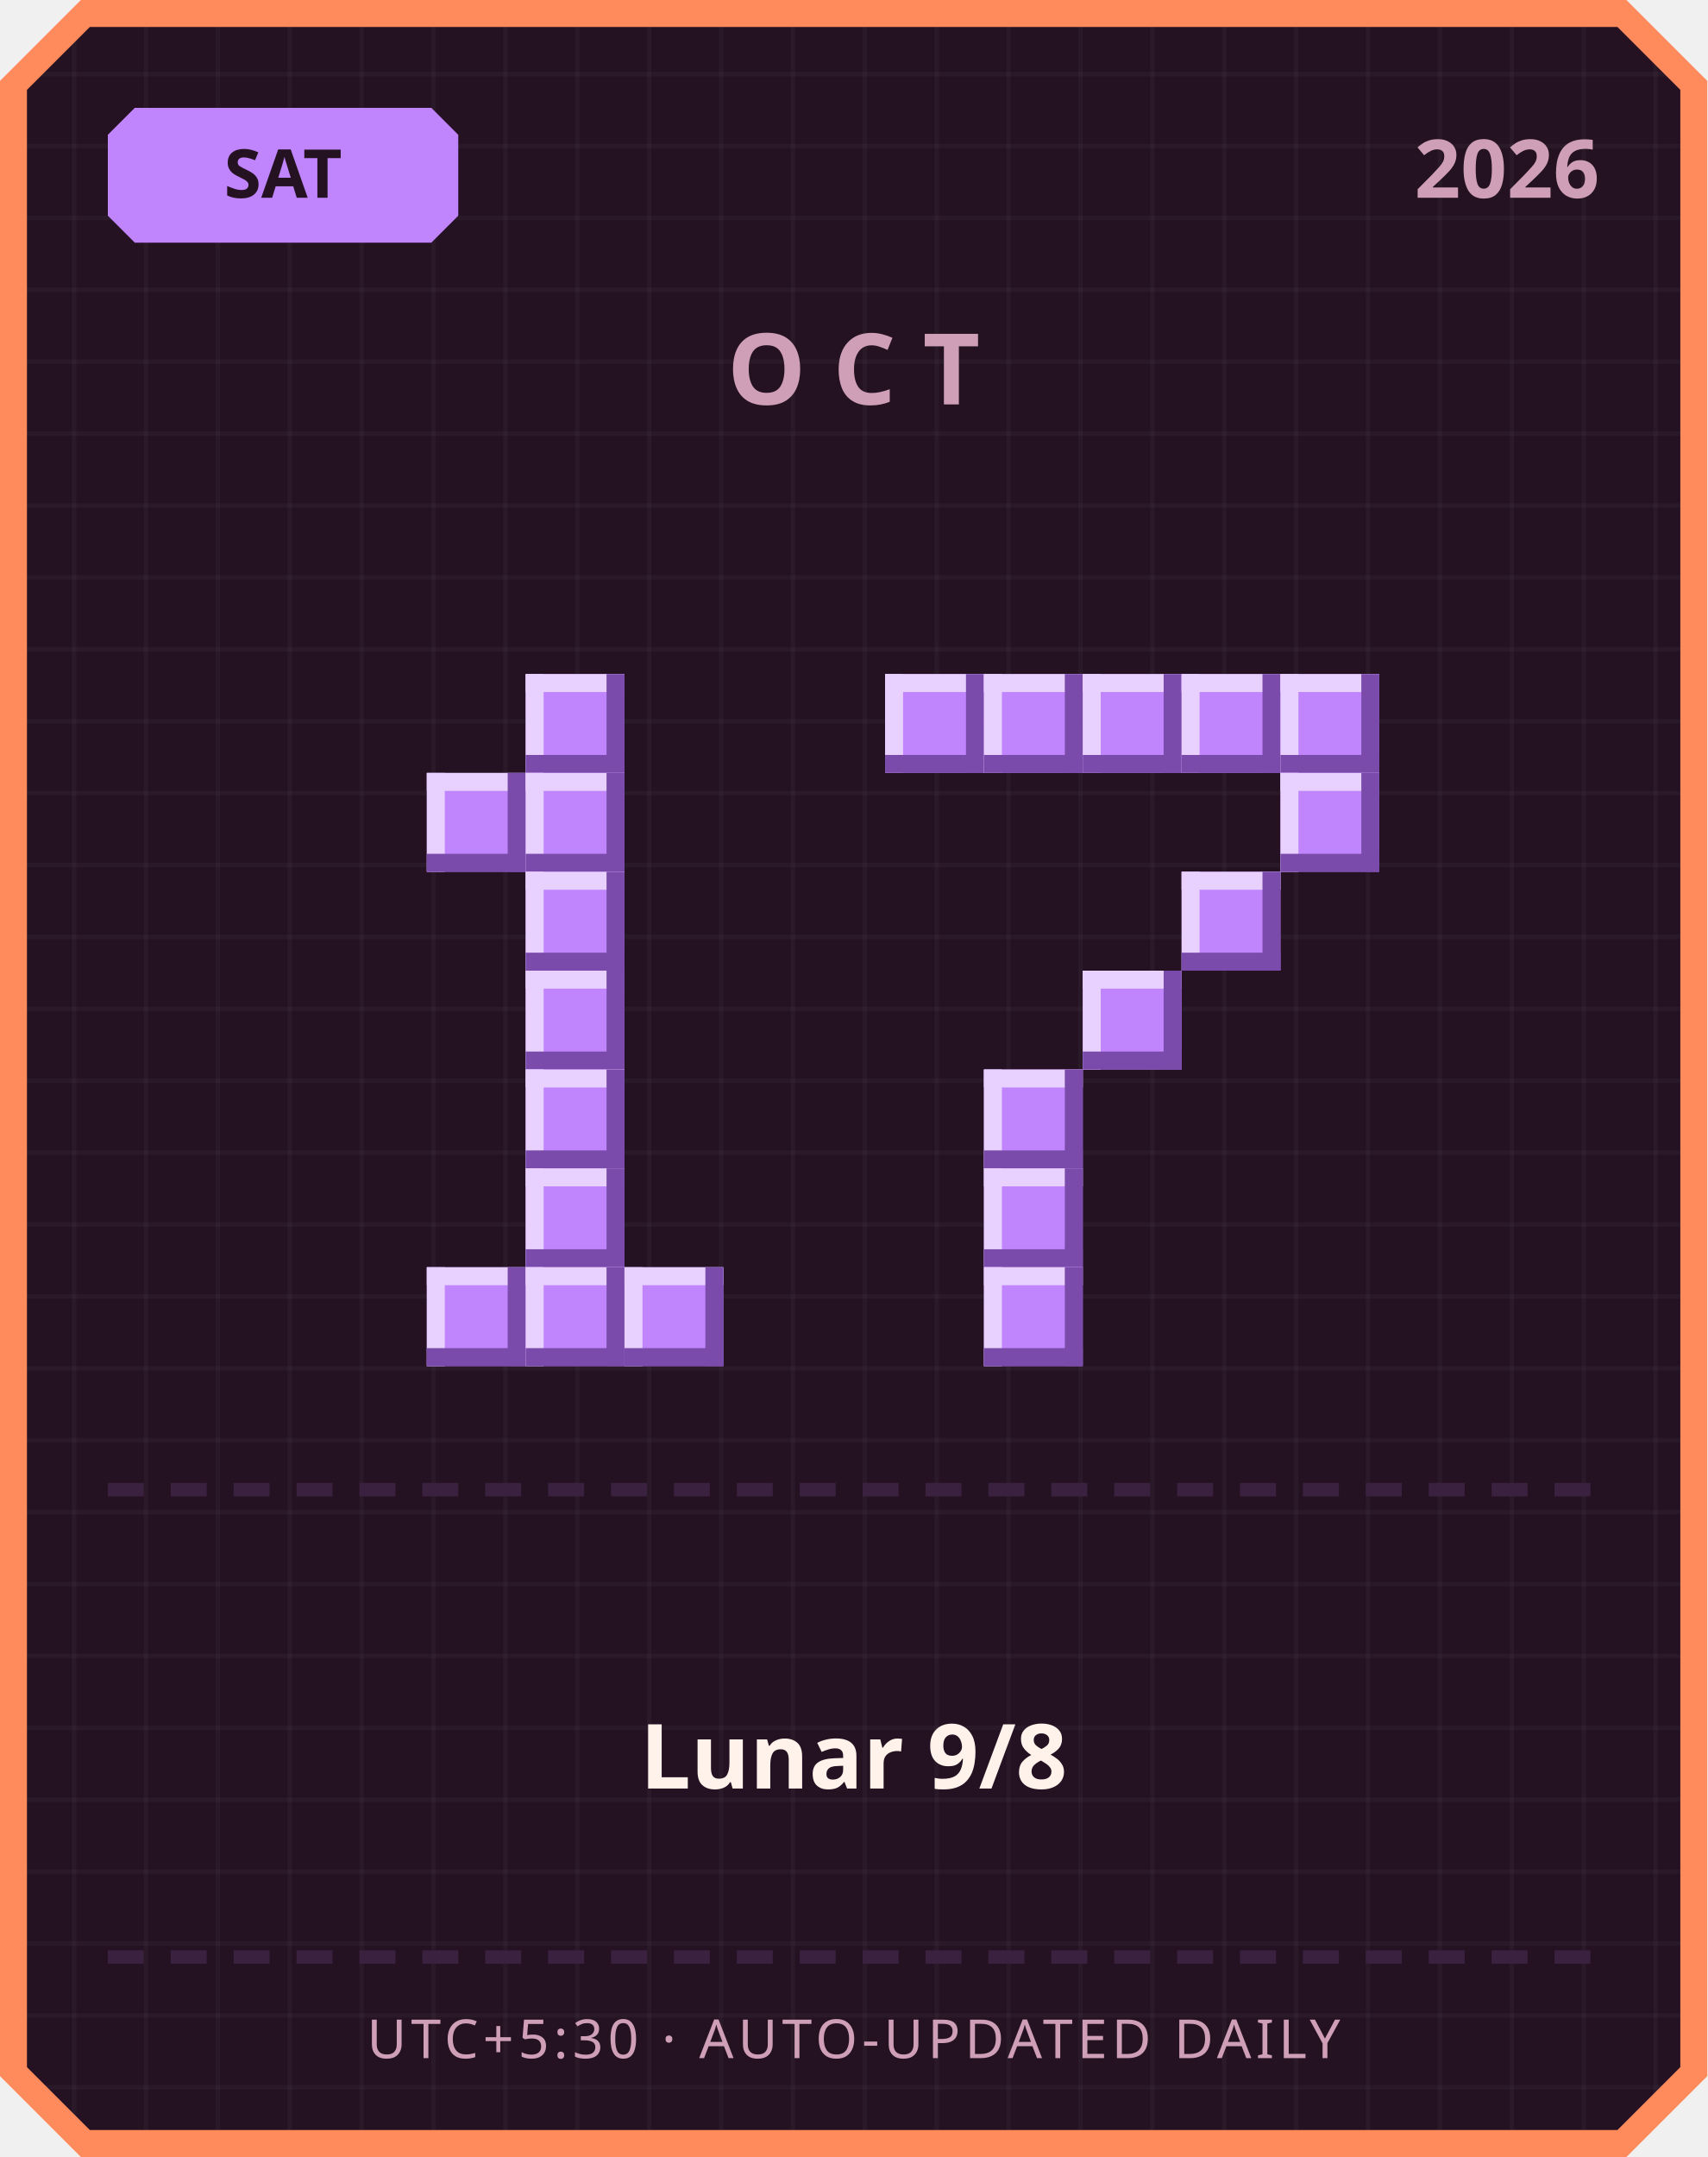
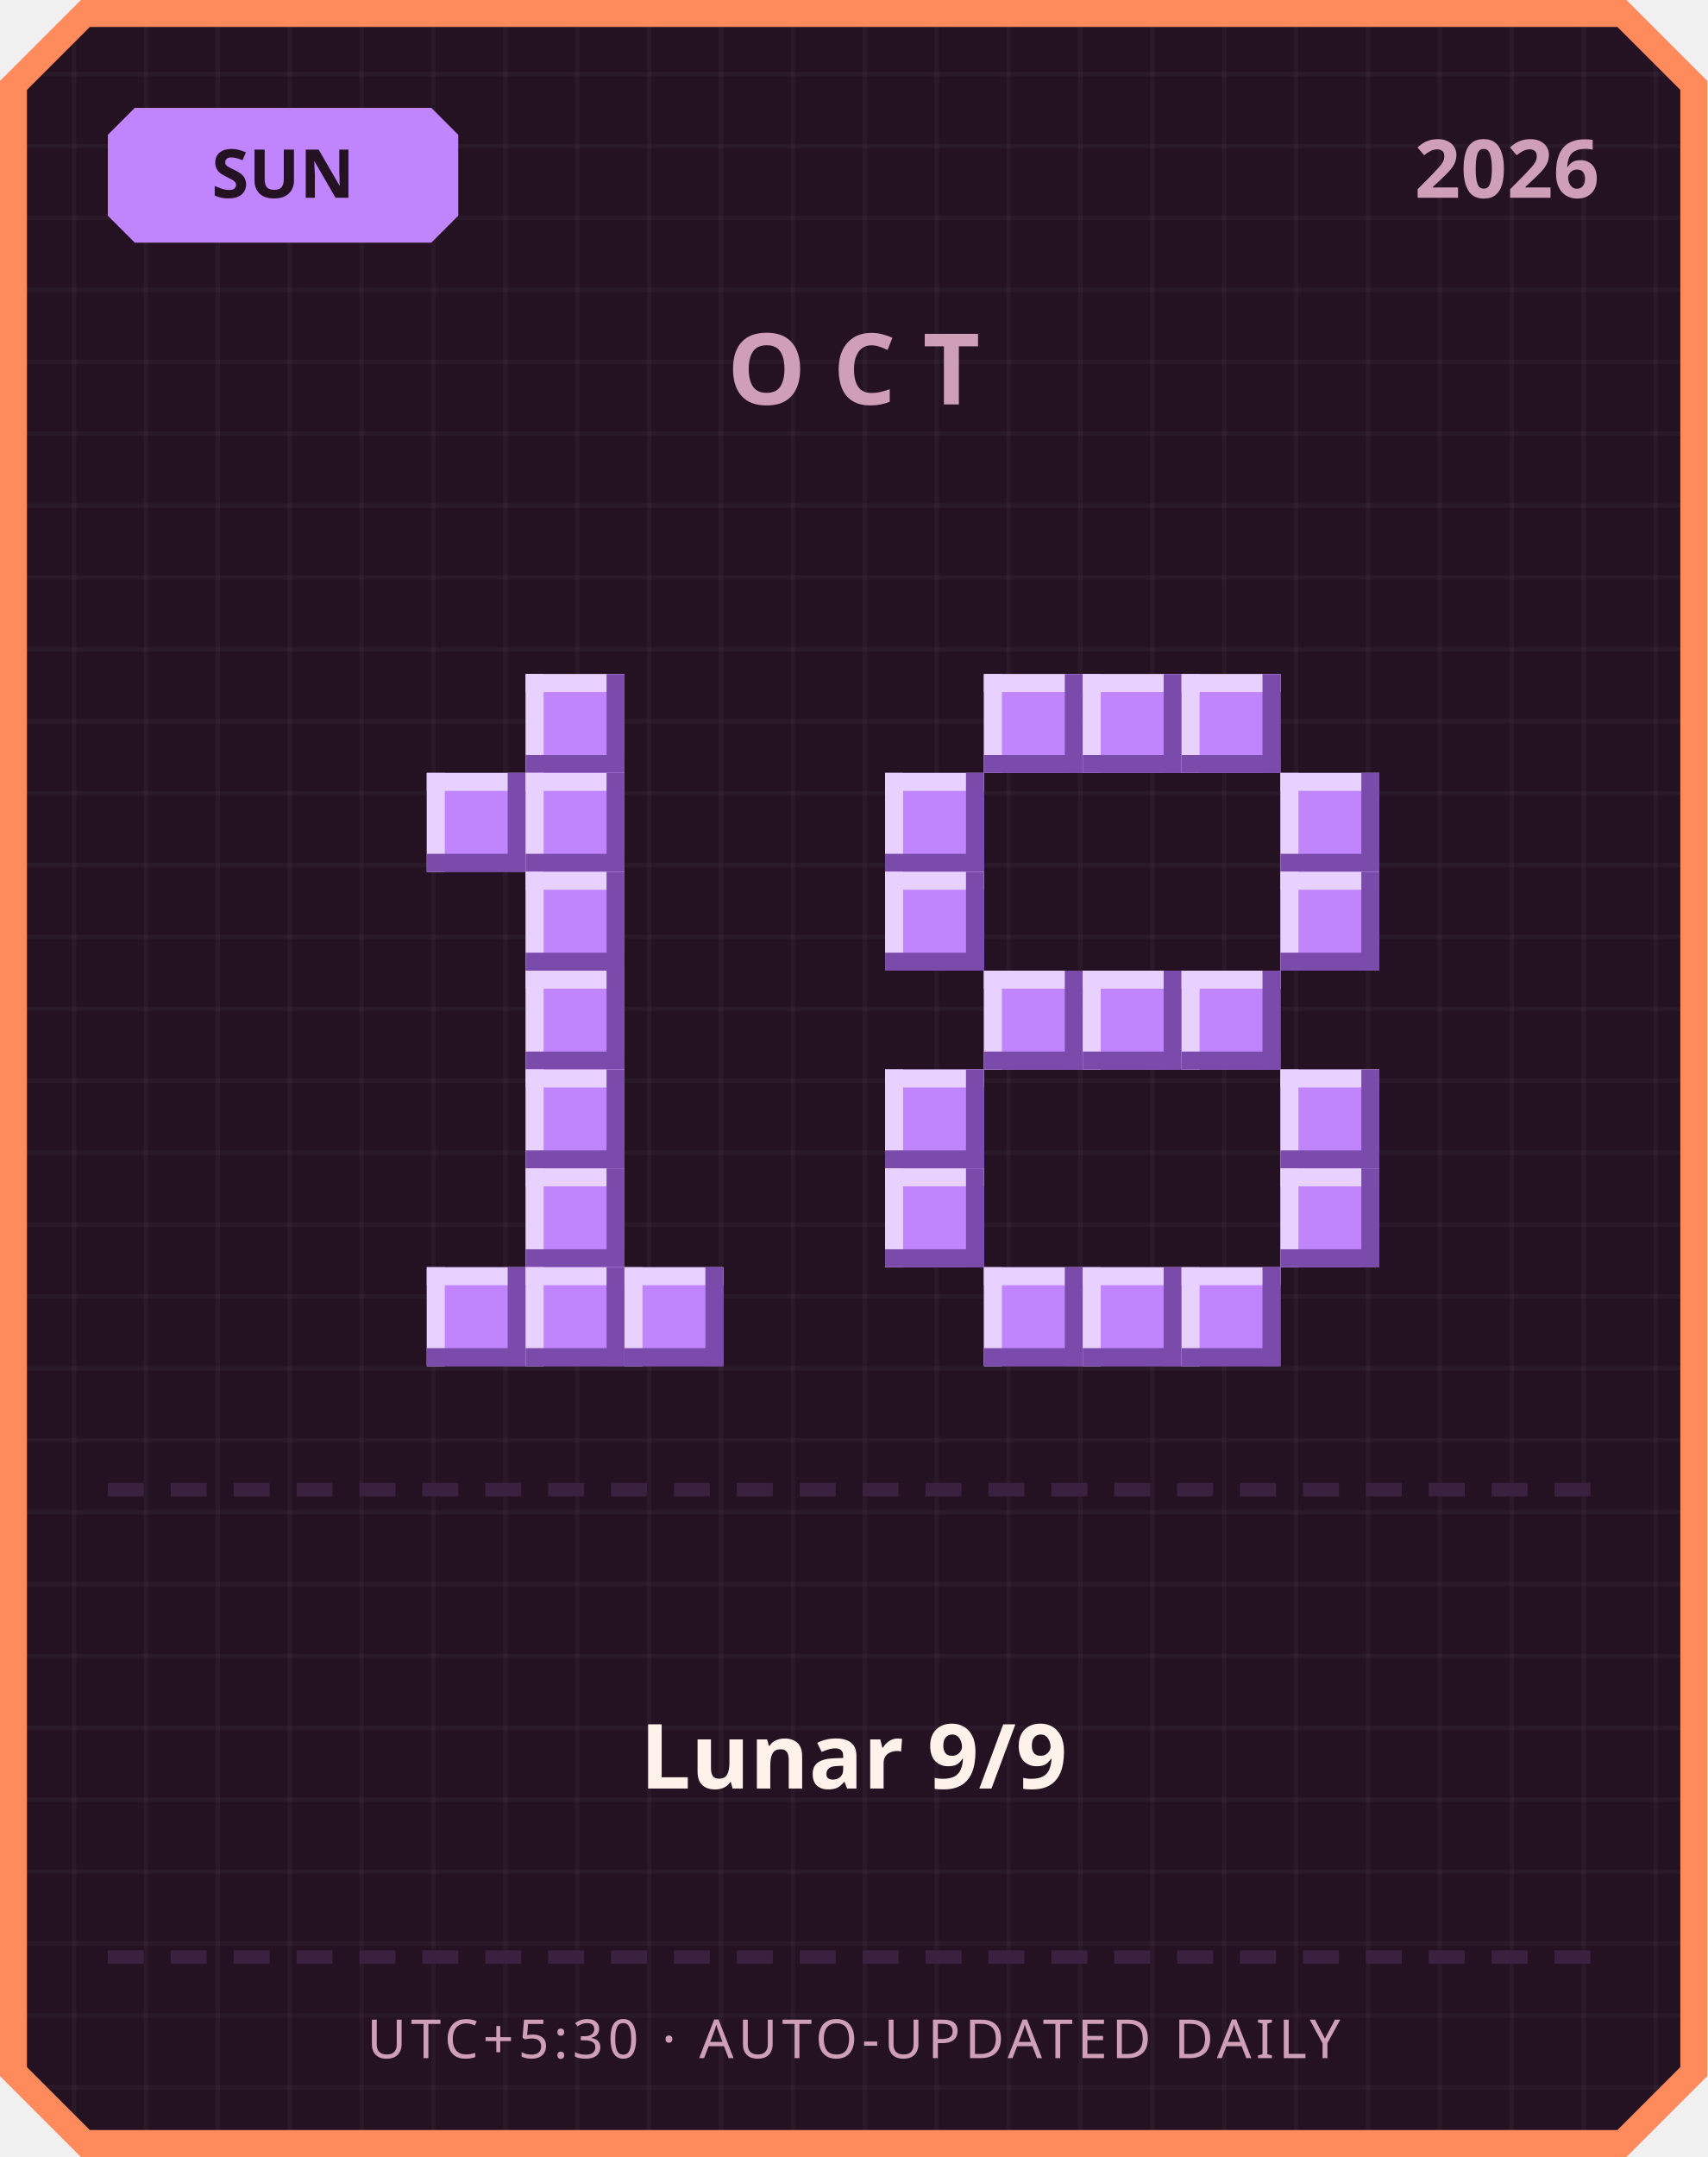
<svg xmlns="http://www.w3.org/2000/svg" width="380" height="480" viewBox="0 0 380 480">
  <defs>
    <pattern id="grid" width="16" height="16" patternUnits="userSpaceOnUse">
      <rect width="16" height="16" fill="#241222" />
      <rect width="1" height="16" fill="#ffffff" opacity="0.03" />
      <rect width="16" height="1" fill="#ffffff" opacity="0.03" />
    </pattern>
  </defs>
  <path d="M 18,0 L 362,0 L 380,18 L 380,462 L 362,480 L 18,480 L 0,462 L 0,18 Z" fill="#ff8a5c" />
  <path d="M 20,6 L 360,6 L 374,20 L 374,460 L 360,474 L 20,474 L 6,460 L 6,20 Z" fill="url(#grid)" />
  <path d="M 30,24 L 96,24 L 102,30 L 102,48 L 96,54 L 30,54 L 24,48 L 24,30 Z" fill="#c084fc" />
-   <text x="63" y="44" text-anchor="middle" font-family="'Segoe UI', sans-serif" font-size="15" font-weight="700" fill="#241222">SAT</text>
+   <text x="63" y="44" text-anchor="middle" font-family="'Segoe UI', sans-serif" font-size="15" font-weight="700" fill="#241222">SUN</text>
  <text x="356" y="44" text-anchor="end" font-family="'Segoe UI', sans-serif" font-size="18" font-weight="700" fill="#cf9fb8">2026</text>
  <text x="190" y="90" text-anchor="middle" font-family="'Segoe UI', sans-serif" font-size="22" font-weight="700" letter-spacing="6" fill="#cf9fb8">OCT</text>
  <rect x="117" y="150" width="22" height="22" fill="#c084fc" />
  <rect x="117" y="150" width="22" height="4" fill="#e9d1ff" />
  <rect x="117" y="150" width="4" height="22" fill="#e9d1ff" />
  <rect x="117" y="168" width="22" height="4" fill="#7a4bab" />
  <rect x="135" y="150" width="4" height="22" fill="#7a4bab" />
  <rect x="95" y="172" width="22" height="22" fill="#c084fc" />
  <rect x="95" y="172" width="22" height="4" fill="#e9d1ff" />
  <rect x="95" y="172" width="4" height="22" fill="#e9d1ff" />
  <rect x="95" y="190" width="22" height="4" fill="#7a4bab" />
  <rect x="113" y="172" width="4" height="22" fill="#7a4bab" />
  <rect x="117" y="172" width="22" height="22" fill="#c084fc" />
  <rect x="117" y="172" width="22" height="4" fill="#e9d1ff" />
  <rect x="117" y="172" width="4" height="22" fill="#e9d1ff" />
  <rect x="117" y="190" width="22" height="4" fill="#7a4bab" />
  <rect x="135" y="172" width="4" height="22" fill="#7a4bab" />
  <rect x="117" y="194" width="22" height="22" fill="#c084fc" />
  <rect x="117" y="194" width="22" height="4" fill="#e9d1ff" />
  <rect x="117" y="194" width="4" height="22" fill="#e9d1ff" />
  <rect x="117" y="212" width="22" height="4" fill="#7a4bab" />
  <rect x="135" y="194" width="4" height="22" fill="#7a4bab" />
  <rect x="117" y="216" width="22" height="22" fill="#c084fc" />
  <rect x="117" y="216" width="22" height="4" fill="#e9d1ff" />
  <rect x="117" y="216" width="4" height="22" fill="#e9d1ff" />
  <rect x="117" y="234" width="22" height="4" fill="#7a4bab" />
  <rect x="135" y="216" width="4" height="22" fill="#7a4bab" />
  <rect x="117" y="238" width="22" height="22" fill="#c084fc" />
  <rect x="117" y="238" width="22" height="4" fill="#e9d1ff" />
  <rect x="117" y="238" width="4" height="22" fill="#e9d1ff" />
  <rect x="117" y="256" width="22" height="4" fill="#7a4bab" />
  <rect x="135" y="238" width="4" height="22" fill="#7a4bab" />
  <rect x="117" y="260" width="22" height="22" fill="#c084fc" />
  <rect x="117" y="260" width="22" height="4" fill="#e9d1ff" />
  <rect x="117" y="260" width="4" height="22" fill="#e9d1ff" />
  <rect x="117" y="278" width="22" height="4" fill="#7a4bab" />
  <rect x="135" y="260" width="4" height="22" fill="#7a4bab" />
  <rect x="95" y="282" width="22" height="22" fill="#c084fc" />
  <rect x="95" y="282" width="22" height="4" fill="#e9d1ff" />
  <rect x="95" y="282" width="4" height="22" fill="#e9d1ff" />
  <rect x="95" y="300" width="22" height="4" fill="#7a4bab" />
  <rect x="113" y="282" width="4" height="22" fill="#7a4bab" />
  <rect x="117" y="282" width="22" height="22" fill="#c084fc" />
  <rect x="117" y="282" width="22" height="4" fill="#e9d1ff" />
  <rect x="117" y="282" width="4" height="22" fill="#e9d1ff" />
  <rect x="117" y="300" width="22" height="4" fill="#7a4bab" />
  <rect x="135" y="282" width="4" height="22" fill="#7a4bab" />
  <rect x="139" y="282" width="22" height="22" fill="#c084fc" />
  <rect x="139" y="282" width="22" height="4" fill="#e9d1ff" />
  <rect x="139" y="282" width="4" height="22" fill="#e9d1ff" />
  <rect x="139" y="300" width="22" height="4" fill="#7a4bab" />
  <rect x="157" y="282" width="4" height="22" fill="#7a4bab" />
-   <rect x="197" y="150" width="22" height="22" fill="#c084fc" />
-   <rect x="197" y="150" width="22" height="4" fill="#e9d1ff" />
-   <rect x="197" y="150" width="4" height="22" fill="#e9d1ff" />
-   <rect x="197" y="168" width="22" height="4" fill="#7a4bab" />
-   <rect x="215" y="150" width="4" height="22" fill="#7a4bab" />
  <rect x="219" y="150" width="22" height="22" fill="#c084fc" />
  <rect x="219" y="150" width="22" height="4" fill="#e9d1ff" />
  <rect x="219" y="150" width="4" height="22" fill="#e9d1ff" />
  <rect x="219" y="168" width="22" height="4" fill="#7a4bab" />
  <rect x="237" y="150" width="4" height="22" fill="#7a4bab" />
  <rect x="241" y="150" width="22" height="22" fill="#c084fc" />
  <rect x="241" y="150" width="22" height="4" fill="#e9d1ff" />
  <rect x="241" y="150" width="4" height="22" fill="#e9d1ff" />
  <rect x="241" y="168" width="22" height="4" fill="#7a4bab" />
  <rect x="259" y="150" width="4" height="22" fill="#7a4bab" />
  <rect x="263" y="150" width="22" height="22" fill="#c084fc" />
  <rect x="263" y="150" width="22" height="4" fill="#e9d1ff" />
  <rect x="263" y="150" width="4" height="22" fill="#e9d1ff" />
  <rect x="263" y="168" width="22" height="4" fill="#7a4bab" />
  <rect x="281" y="150" width="4" height="22" fill="#7a4bab" />
-   <rect x="285" y="150" width="22" height="22" fill="#c084fc" />
-   <rect x="285" y="150" width="22" height="4" fill="#e9d1ff" />
-   <rect x="285" y="150" width="4" height="22" fill="#e9d1ff" />
-   <rect x="285" y="168" width="22" height="4" fill="#7a4bab" />
-   <rect x="303" y="150" width="4" height="22" fill="#7a4bab" />
+   <rect x="197" y="172" width="22" height="22" fill="#c084fc" />
+   <rect x="197" y="172" width="22" height="4" fill="#e9d1ff" />
+   <rect x="197" y="172" width="4" height="22" fill="#e9d1ff" />
+   <rect x="197" y="190" width="22" height="4" fill="#7a4bab" />
+   <rect x="215" y="172" width="4" height="22" fill="#7a4bab" />
  <rect x="285" y="172" width="22" height="22" fill="#c084fc" />
  <rect x="285" y="172" width="22" height="4" fill="#e9d1ff" />
  <rect x="285" y="172" width="4" height="22" fill="#e9d1ff" />
  <rect x="285" y="190" width="22" height="4" fill="#7a4bab" />
  <rect x="303" y="172" width="4" height="22" fill="#7a4bab" />
-   <rect x="263" y="194" width="22" height="22" fill="#c084fc" />
-   <rect x="263" y="194" width="22" height="4" fill="#e9d1ff" />
-   <rect x="263" y="194" width="4" height="22" fill="#e9d1ff" />
-   <rect x="263" y="212" width="22" height="4" fill="#7a4bab" />
-   <rect x="281" y="194" width="4" height="22" fill="#7a4bab" />
+   <rect x="197" y="194" width="22" height="22" fill="#c084fc" />
+   <rect x="197" y="194" width="22" height="4" fill="#e9d1ff" />
+   <rect x="197" y="194" width="4" height="22" fill="#e9d1ff" />
+   <rect x="197" y="212" width="22" height="4" fill="#7a4bab" />
+   <rect x="215" y="194" width="4" height="22" fill="#7a4bab" />
+   <rect x="285" y="194" width="22" height="22" fill="#c084fc" />
+   <rect x="285" y="194" width="22" height="4" fill="#e9d1ff" />
+   <rect x="285" y="194" width="4" height="22" fill="#e9d1ff" />
+   <rect x="285" y="212" width="22" height="4" fill="#7a4bab" />
+   <rect x="303" y="194" width="4" height="22" fill="#7a4bab" />
+   <rect x="219" y="216" width="22" height="22" fill="#c084fc" />
+   <rect x="219" y="216" width="22" height="4" fill="#e9d1ff" />
+   <rect x="219" y="216" width="4" height="22" fill="#e9d1ff" />
+   <rect x="219" y="234" width="22" height="4" fill="#7a4bab" />
+   <rect x="237" y="216" width="4" height="22" fill="#7a4bab" />
  <rect x="241" y="216" width="22" height="22" fill="#c084fc" />
  <rect x="241" y="216" width="22" height="4" fill="#e9d1ff" />
  <rect x="241" y="216" width="4" height="22" fill="#e9d1ff" />
  <rect x="241" y="234" width="22" height="4" fill="#7a4bab" />
  <rect x="259" y="216" width="4" height="22" fill="#7a4bab" />
-   <rect x="219" y="238" width="22" height="22" fill="#c084fc" />
-   <rect x="219" y="238" width="22" height="4" fill="#e9d1ff" />
-   <rect x="219" y="238" width="4" height="22" fill="#e9d1ff" />
-   <rect x="219" y="256" width="22" height="4" fill="#7a4bab" />
-   <rect x="237" y="238" width="4" height="22" fill="#7a4bab" />
-   <rect x="219" y="260" width="22" height="22" fill="#c084fc" />
-   <rect x="219" y="260" width="22" height="4" fill="#e9d1ff" />
-   <rect x="219" y="260" width="4" height="22" fill="#e9d1ff" />
-   <rect x="219" y="278" width="22" height="4" fill="#7a4bab" />
-   <rect x="237" y="260" width="4" height="22" fill="#7a4bab" />
+   <rect x="263" y="216" width="22" height="22" fill="#c084fc" />
+   <rect x="263" y="216" width="22" height="4" fill="#e9d1ff" />
+   <rect x="263" y="216" width="4" height="22" fill="#e9d1ff" />
+   <rect x="263" y="234" width="22" height="4" fill="#7a4bab" />
+   <rect x="281" y="216" width="4" height="22" fill="#7a4bab" />
+   <rect x="197" y="238" width="22" height="22" fill="#c084fc" />
+   <rect x="197" y="238" width="22" height="4" fill="#e9d1ff" />
+   <rect x="197" y="238" width="4" height="22" fill="#e9d1ff" />
+   <rect x="197" y="256" width="22" height="4" fill="#7a4bab" />
+   <rect x="215" y="238" width="4" height="22" fill="#7a4bab" />
+   <rect x="285" y="238" width="22" height="22" fill="#c084fc" />
+   <rect x="285" y="238" width="22" height="4" fill="#e9d1ff" />
+   <rect x="285" y="238" width="4" height="22" fill="#e9d1ff" />
+   <rect x="285" y="256" width="22" height="4" fill="#7a4bab" />
+   <rect x="303" y="238" width="4" height="22" fill="#7a4bab" />
+   <rect x="197" y="260" width="22" height="22" fill="#c084fc" />
+   <rect x="197" y="260" width="22" height="4" fill="#e9d1ff" />
+   <rect x="197" y="260" width="4" height="22" fill="#e9d1ff" />
+   <rect x="197" y="278" width="22" height="4" fill="#7a4bab" />
+   <rect x="215" y="260" width="4" height="22" fill="#7a4bab" />
+   <rect x="285" y="260" width="22" height="22" fill="#c084fc" />
+   <rect x="285" y="260" width="22" height="4" fill="#e9d1ff" />
+   <rect x="285" y="260" width="4" height="22" fill="#e9d1ff" />
+   <rect x="285" y="278" width="22" height="4" fill="#7a4bab" />
+   <rect x="303" y="260" width="4" height="22" fill="#7a4bab" />
  <rect x="219" y="282" width="22" height="22" fill="#c084fc" />
  <rect x="219" y="282" width="22" height="4" fill="#e9d1ff" />
  <rect x="219" y="282" width="4" height="22" fill="#e9d1ff" />
  <rect x="219" y="300" width="22" height="4" fill="#7a4bab" />
  <rect x="237" y="282" width="4" height="22" fill="#7a4bab" />
+   <rect x="241" y="282" width="22" height="22" fill="#c084fc" />
+   <rect x="241" y="282" width="22" height="4" fill="#e9d1ff" />
+   <rect x="241" y="282" width="4" height="22" fill="#e9d1ff" />
+   <rect x="241" y="300" width="22" height="4" fill="#7a4bab" />
+   <rect x="259" y="282" width="4" height="22" fill="#7a4bab" />
+   <rect x="263" y="282" width="22" height="22" fill="#c084fc" />
+   <rect x="263" y="282" width="22" height="4" fill="#e9d1ff" />
+   <rect x="263" y="282" width="4" height="22" fill="#e9d1ff" />
+   <rect x="263" y="300" width="22" height="4" fill="#7a4bab" />
+   <rect x="281" y="282" width="4" height="22" fill="#7a4bab" />
  <rect x="24" y="330" width="8" height="3" fill="#3b2140" />
  <rect x="38" y="330" width="8" height="3" fill="#3b2140" />
  <rect x="52" y="330" width="8" height="3" fill="#3b2140" />
  <rect x="66" y="330" width="8" height="3" fill="#3b2140" />
  <rect x="80" y="330" width="8" height="3" fill="#3b2140" />
  <rect x="94" y="330" width="8" height="3" fill="#3b2140" />
  <rect x="108" y="330" width="8" height="3" fill="#3b2140" />
  <rect x="122" y="330" width="8" height="3" fill="#3b2140" />
  <rect x="136" y="330" width="8" height="3" fill="#3b2140" />
  <rect x="150" y="330" width="8" height="3" fill="#3b2140" />
  <rect x="164" y="330" width="8" height="3" fill="#3b2140" />
  <rect x="178" y="330" width="8" height="3" fill="#3b2140" />
  <rect x="192" y="330" width="8" height="3" fill="#3b2140" />
  <rect x="206" y="330" width="8" height="3" fill="#3b2140" />
  <rect x="220" y="330" width="8" height="3" fill="#3b2140" />
  <rect x="234" y="330" width="8" height="3" fill="#3b2140" />
  <rect x="248" y="330" width="8" height="3" fill="#3b2140" />
  <rect x="262" y="330" width="8" height="3" fill="#3b2140" />
  <rect x="276" y="330" width="8" height="3" fill="#3b2140" />
  <rect x="290" y="330" width="8" height="3" fill="#3b2140" />
  <rect x="304" y="330" width="8" height="3" fill="#3b2140" />
  <rect x="318" y="330" width="8" height="3" fill="#3b2140" />
  <rect x="332" y="330" width="8" height="3" fill="#3b2140" />
  <rect x="346" y="330" width="8" height="3" fill="#3b2140" />
-   <text x="190" y="398" text-anchor="middle" font-family="'Segoe UI', 'Microsoft JhengHei', sans-serif" font-size="20" font-weight="700" fill="#fff2eb">Lunar 9/8</text>
+   <text x="190" y="398" text-anchor="middle" font-family="'Segoe UI', 'Microsoft JhengHei', sans-serif" font-size="20" font-weight="700" fill="#fff2eb">Lunar 9/9</text>
  <rect x="24" y="434" width="8" height="3" fill="#3b2140" />
  <rect x="38" y="434" width="8" height="3" fill="#3b2140" />
  <rect x="52" y="434" width="8" height="3" fill="#3b2140" />
  <rect x="66" y="434" width="8" height="3" fill="#3b2140" />
  <rect x="80" y="434" width="8" height="3" fill="#3b2140" />
  <rect x="94" y="434" width="8" height="3" fill="#3b2140" />
  <rect x="108" y="434" width="8" height="3" fill="#3b2140" />
  <rect x="122" y="434" width="8" height="3" fill="#3b2140" />
  <rect x="136" y="434" width="8" height="3" fill="#3b2140" />
  <rect x="150" y="434" width="8" height="3" fill="#3b2140" />
  <rect x="164" y="434" width="8" height="3" fill="#3b2140" />
  <rect x="178" y="434" width="8" height="3" fill="#3b2140" />
  <rect x="192" y="434" width="8" height="3" fill="#3b2140" />
  <rect x="206" y="434" width="8" height="3" fill="#3b2140" />
  <rect x="220" y="434" width="8" height="3" fill="#3b2140" />
  <rect x="234" y="434" width="8" height="3" fill="#3b2140" />
  <rect x="248" y="434" width="8" height="3" fill="#3b2140" />
  <rect x="262" y="434" width="8" height="3" fill="#3b2140" />
  <rect x="276" y="434" width="8" height="3" fill="#3b2140" />
  <rect x="290" y="434" width="8" height="3" fill="#3b2140" />
  <rect x="304" y="434" width="8" height="3" fill="#3b2140" />
  <rect x="318" y="434" width="8" height="3" fill="#3b2140" />
  <rect x="332" y="434" width="8" height="3" fill="#3b2140" />
  <rect x="346" y="434" width="8" height="3" fill="#3b2140" />
  <text x="190" y="458" text-anchor="middle" font-family="'Segoe UI', sans-serif" font-size="12" letter-spacing="1" fill="#cf9fb8">UTC+5:30 · AUTO-UPDATED DAILY</text>
</svg>
